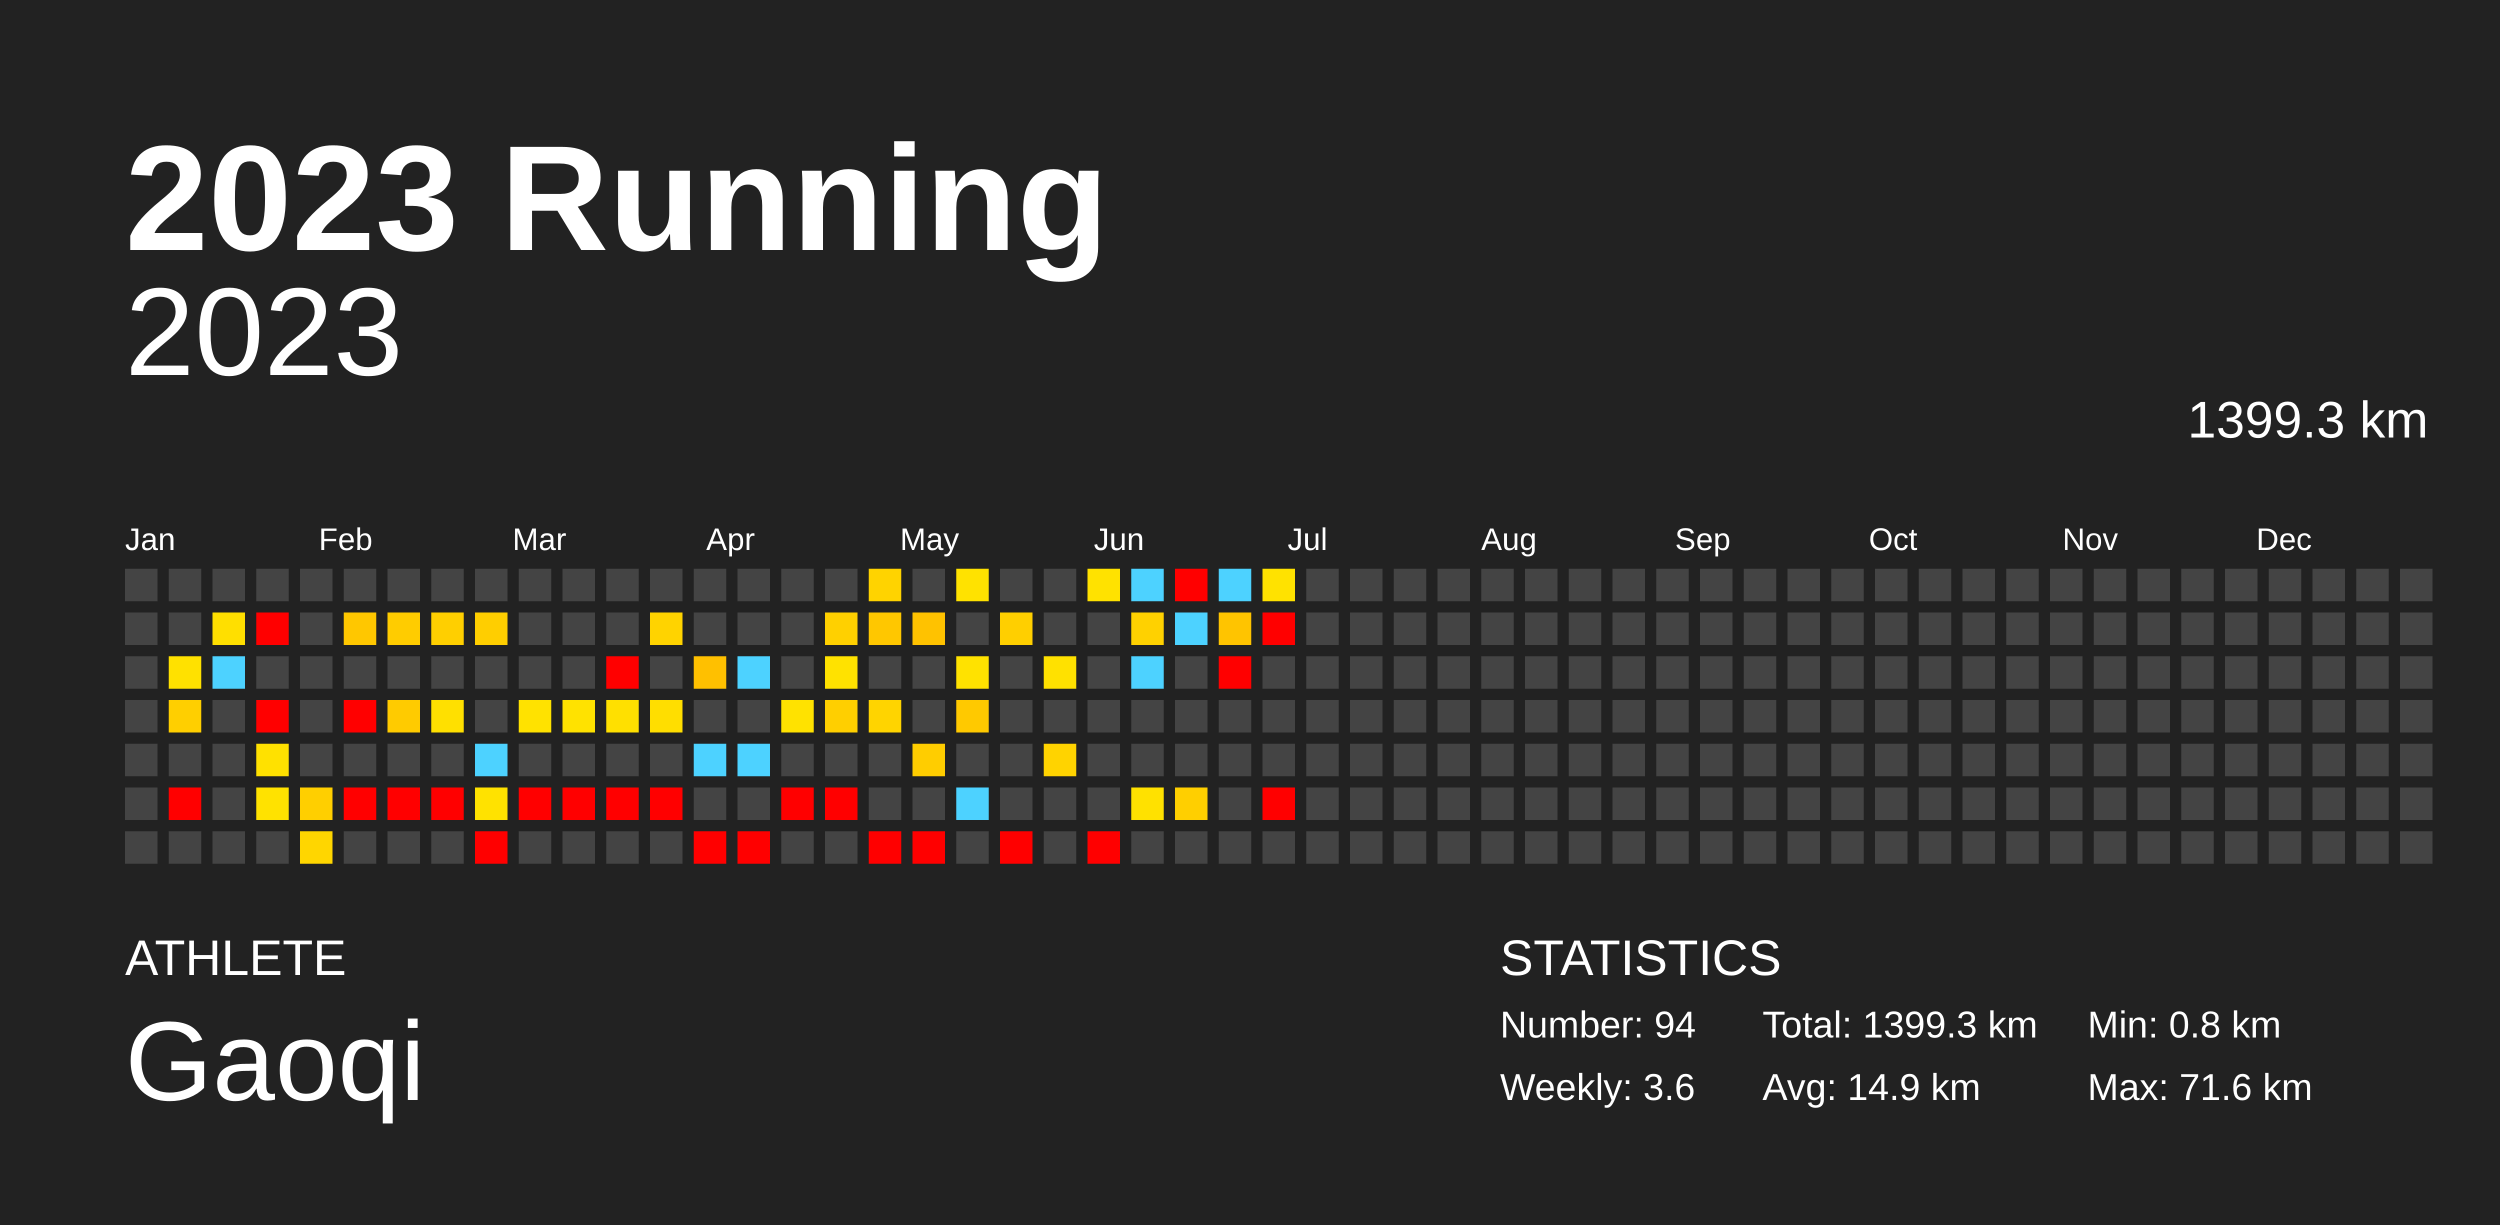
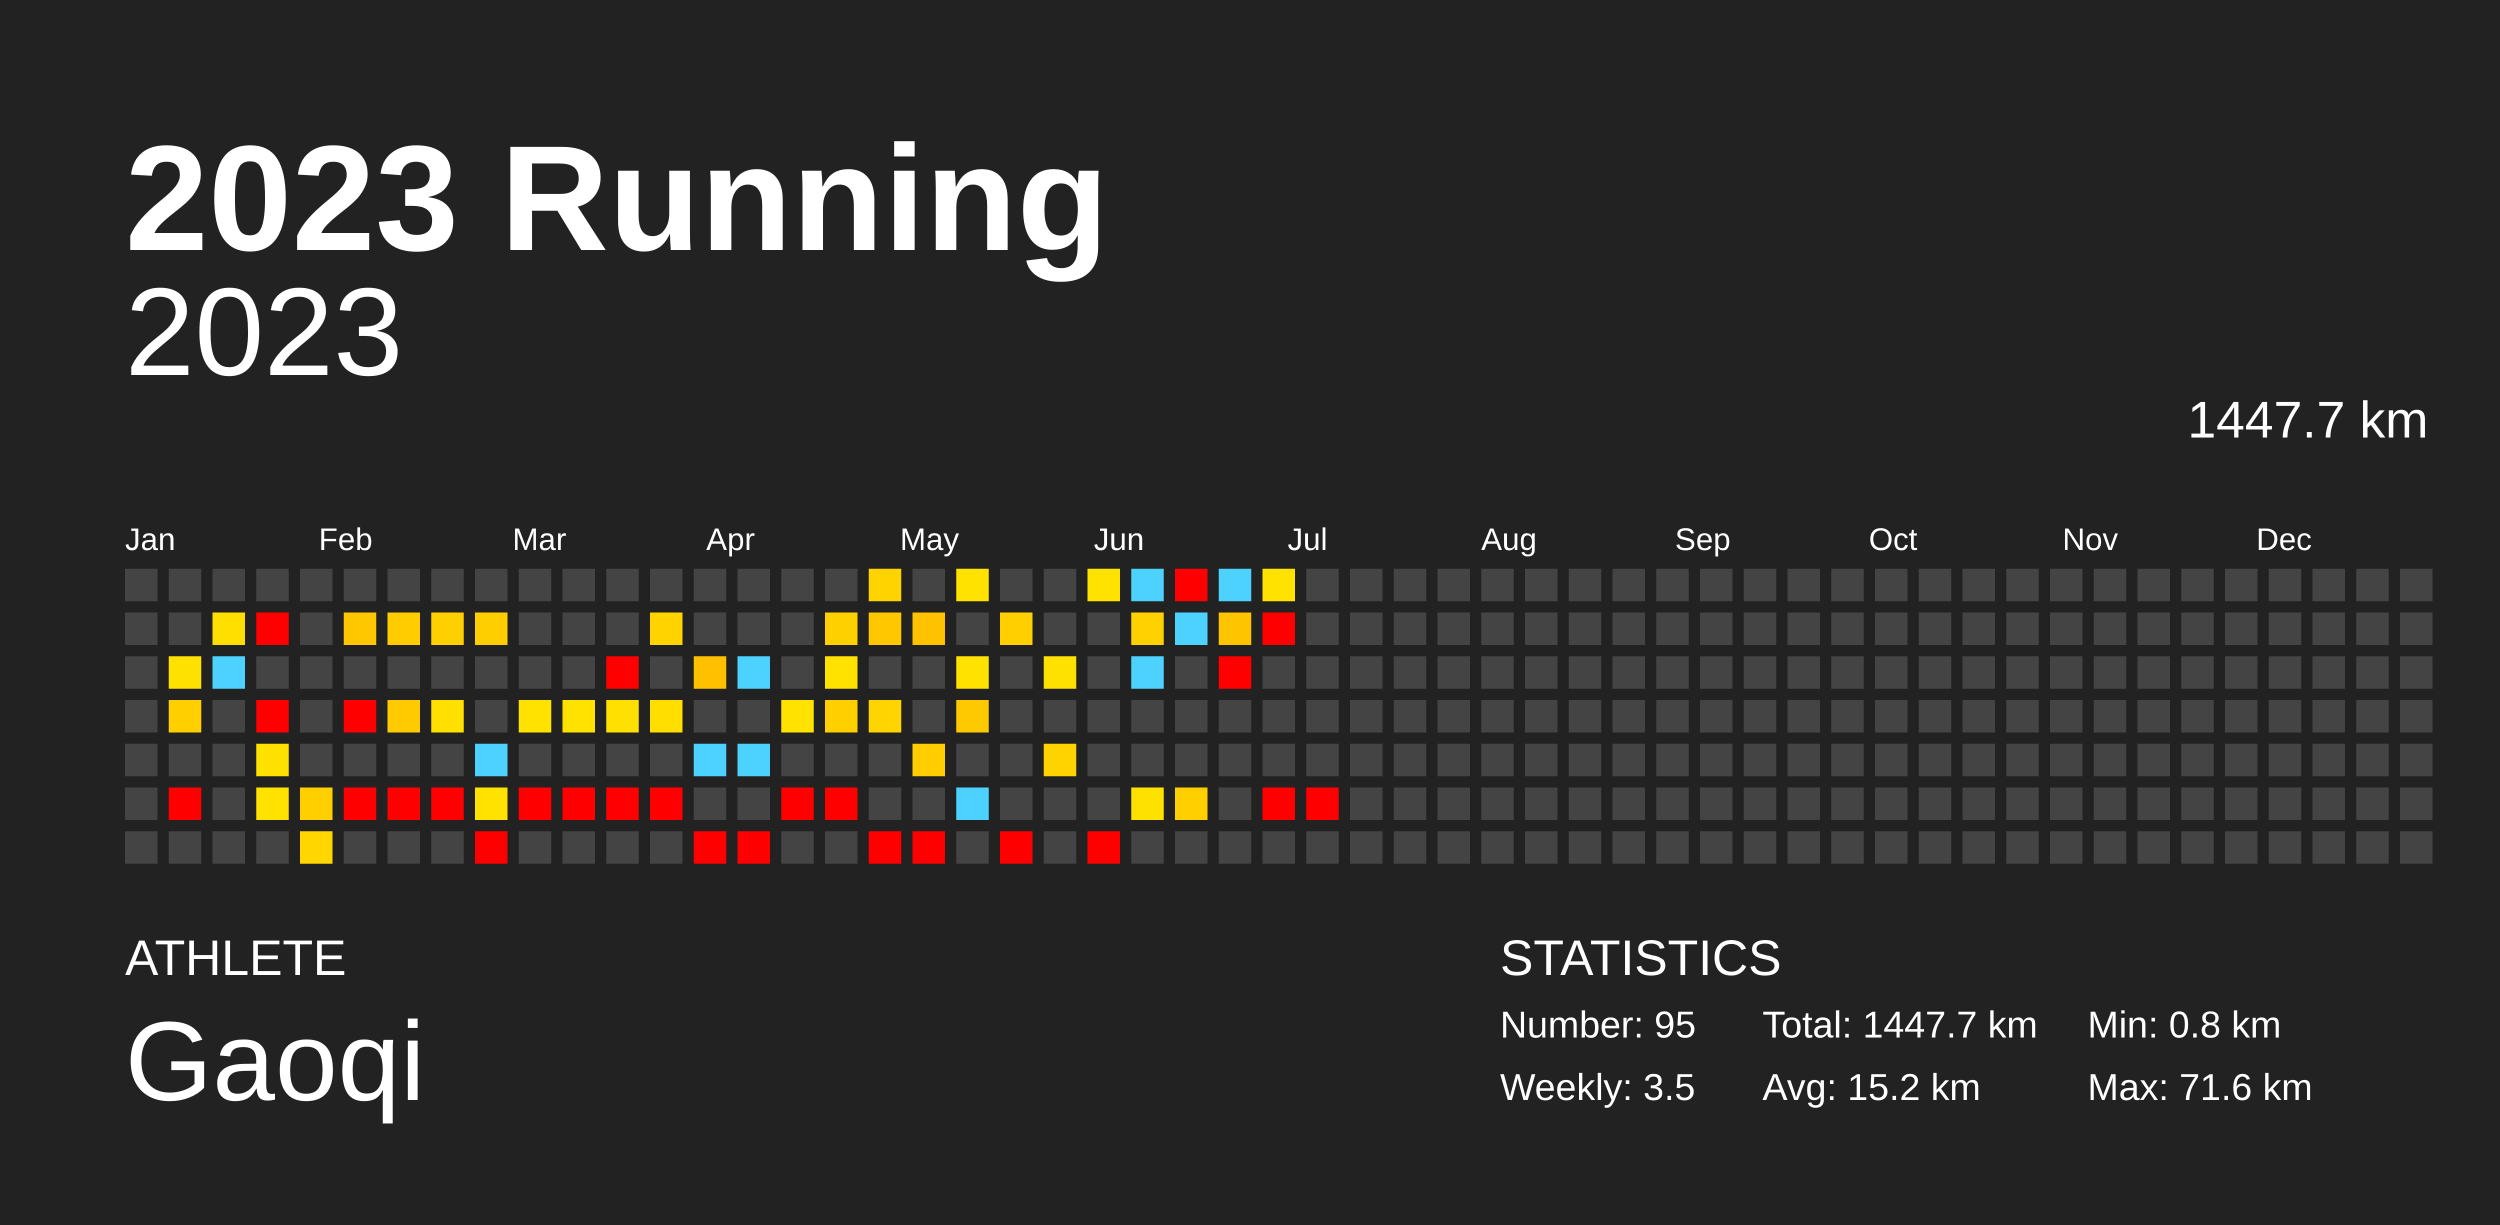
<svg xmlns="http://www.w3.org/2000/svg" baseProfile="full" height="98mm" version="1.1" viewBox="0,0,200,98" width="200mm">
  <defs />
  <rect fill="#222222" height="98" width="200" x="0" y="0" />
  <text fill="#FFFFFF" style="font-size:12px; font-family:Arial; font-weight:bold;" x="10" y="20">2023 Running</text>
  <text fill="#FFFFFF" style="font-size:4px; font-family:Arial" x="10" y="78">ATHLETE</text>
  <text fill="#FFFFFF" style="font-size:9px; font-family:Arial" x="10" y="88">Gaoqi</text>
  <text fill="#FFFFFF" style="font-size:4px; font-family:Arial" x="120" y="78">STATISTICS</text>
-   <text fill="#FFFFFF" style="font-size:3px; font-family:Arial" x="120" y="83">Number: 94</text>
-   <text fill="#FFFFFF" style="font-size:3px; font-family:Arial" x="120" y="88">Weekly: 3.6</text>
-   <text fill="#FFFFFF" style="font-size:3px; font-family:Arial" x="141" y="83">Total: 1399.3 km</text>
-   <text fill="#FFFFFF" style="font-size:3px; font-family:Arial" x="141" y="88">Avg: 14.9 km</text>
+   <text fill="#FFFFFF" style="font-size:3px; font-family:Arial" x="120" y="83">Number: 95</text>
+   <text fill="#FFFFFF" style="font-size:3px; font-family:Arial" x="120" y="88">Weekly: 3.5</text>
+   <text fill="#FFFFFF" style="font-size:3px; font-family:Arial" x="141" y="83">Total: 1447.7 km</text>
+   <text fill="#FFFFFF" style="font-size:3px; font-family:Arial" x="141" y="88">Avg: 15.2 km</text>
  <text fill="#FFFFFF" style="font-size:3px; font-family:Arial" x="167" y="83">Min: 0.8 km</text>
  <text fill="#FFFFFF" style="font-size:3px; font-family:Arial" x="167" y="88">Max: 71.6 km</text>
  <text alignment-baseline="hanging" fill="#FFFFFF" style="font-size:10.0px; font-family:Arial;" x="10" y="30">2023</text>
-   <text alignment-baseline="hanging" fill="#FFFFFF" style="font-size:4.125px; font-family:Arial;" x="175" y="35">1399.3 km</text>
+   <text alignment-baseline="hanging" fill="#FFFFFF" style="font-size:4.125px; font-family:Arial;" x="175" y="35">1447.7 km</text>
  <text fill="#FFFFFF" style="font-size:2.5px; font-family:Arial" x="10.0" y="44">Jan</text>
  <text fill="#FFFFFF" style="font-size:2.5px; font-family:Arial" x="25.5" y="44">Feb</text>
  <text fill="#FFFFFF" style="font-size:2.5px; font-family:Arial" x="41.0" y="44">Mar</text>
  <text fill="#FFFFFF" style="font-size:2.5px; font-family:Arial" x="56.5" y="44">Apr</text>
  <text fill="#FFFFFF" style="font-size:2.5px; font-family:Arial" x="72.0" y="44">May</text>
  <text fill="#FFFFFF" style="font-size:2.5px; font-family:Arial" x="87.5" y="44">Jun</text>
  <text fill="#FFFFFF" style="font-size:2.5px; font-family:Arial" x="103.0" y="44">Jul</text>
  <text fill="#FFFFFF" style="font-size:2.5px; font-family:Arial" x="118.5" y="44">Aug</text>
  <text fill="#FFFFFF" style="font-size:2.5px; font-family:Arial" x="134.0" y="44">Sep</text>
  <text fill="#FFFFFF" style="font-size:2.5px; font-family:Arial" x="149.5" y="44">Oct</text>
  <text fill="#FFFFFF" style="font-size:2.5px; font-family:Arial" x="165.0" y="44">Nov</text>
  <text fill="#FFFFFF" style="font-size:2.5px; font-family:Arial" x="180.5" y="44">Dec</text>
  <rect fill="#444444" height="2.6" width="2.6" x="10.0" y="45.5" />
  <rect fill="#444444" height="2.6" width="2.6" x="10.0" y="49.0" />
  <rect fill="#444444" height="2.6" width="2.6" x="10.0" y="52.5" />
  <rect fill="#444444" height="2.6" width="2.6" x="10.0" y="56.0" />
  <rect fill="#444444" height="2.6" width="2.6" x="10.0" y="59.5" />
  <rect fill="#444444" height="2.6" width="2.6" x="10.0" y="63.0" />
  <rect fill="#444444" height="2.6" width="2.6" x="10.0" y="66.5" />
  <rect fill="#444444" height="2.6" width="2.6" x="13.5" y="45.5" />
  <rect fill="#444444" height="2.6" width="2.6" x="13.5" y="49.0" />
  <rect fill="#ffe100" height="2.6" width="2.6" x="13.5" y="52.5" />
  <rect fill="#ffcf00" height="2.6" width="2.6" x="13.5" y="56.0" />
  <rect fill="#444444" height="2.6" width="2.6" x="13.5" y="59.5" />
  <rect fill="red" height="2.6" width="2.6" x="13.5" y="63.0" />
  <rect fill="#444444" height="2.6" width="2.6" x="13.5" y="66.5" />
  <rect fill="#444444" height="2.6" width="2.6" x="17.0" y="45.5" />
  <rect fill="#ffdf00" height="2.6" width="2.6" x="17.0" y="49.0" />
  <rect fill="#4dd2ff" height="2.6" width="2.6" x="17.0" y="52.5" />
  <rect fill="#444444" height="2.6" width="2.6" x="17.0" y="56.0" />
  <rect fill="#444444" height="2.6" width="2.6" x="17.0" y="59.5" />
  <rect fill="#444444" height="2.6" width="2.6" x="17.0" y="63.0" />
  <rect fill="#444444" height="2.6" width="2.6" x="17.0" y="66.5" />
  <rect fill="#444444" height="2.6" width="2.6" x="20.5" y="45.5" />
  <rect fill="red" height="2.6" width="2.6" x="20.5" y="49.0" />
  <rect fill="#444444" height="2.6" width="2.6" x="20.5" y="52.5" />
  <rect fill="red" height="2.6" width="2.6" x="20.5" y="56.0" />
  <rect fill="#ffe100" height="2.6" width="2.6" x="20.5" y="59.5" />
  <rect fill="#ffe200" height="2.6" width="2.6" x="20.5" y="63.0" />
  <rect fill="#444444" height="2.6" width="2.6" x="20.5" y="66.5" />
  <rect fill="#444444" height="2.6" width="2.6" x="24.0" y="45.5" />
  <rect fill="#444444" height="2.6" width="2.6" x="24.0" y="49.0" />
  <rect fill="#444444" height="2.6" width="2.6" x="24.0" y="52.5" />
  <rect fill="#444444" height="2.6" width="2.6" x="24.0" y="56.0" />
  <rect fill="#444444" height="2.6" width="2.6" x="24.0" y="59.5" />
  <rect fill="#ffcf00" height="2.6" width="2.6" x="24.0" y="63.0" />
  <rect fill="#ffd600" height="2.6" width="2.6" x="24.0" y="66.5" />
  <rect fill="#444444" height="2.6" width="2.6" x="27.5" y="45.5" />
  <rect fill="#ffc700" height="2.6" width="2.6" x="27.5" y="49.0" />
  <rect fill="#444444" height="2.6" width="2.6" x="27.5" y="52.5" />
  <rect fill="red" height="2.6" width="2.6" x="27.5" y="56.0" />
  <rect fill="#444444" height="2.6" width="2.6" x="27.5" y="59.5" />
  <rect fill="red" height="2.6" width="2.6" x="27.5" y="63.0" />
  <rect fill="#444444" height="2.6" width="2.6" x="27.5" y="66.5" />
  <rect fill="#444444" height="2.6" width="2.6" x="31.0" y="45.5" />
  <rect fill="#ffcc00" height="2.6" width="2.6" x="31.0" y="49.0" />
  <rect fill="#444444" height="2.6" width="2.6" x="31.0" y="52.5" />
  <rect fill="#ffcb00" height="2.6" width="2.6" x="31.0" y="56.0" />
  <rect fill="#444444" height="2.6" width="2.6" x="31.0" y="59.5" />
  <rect fill="red" height="2.6" width="2.6" x="31.0" y="63.0" />
  <rect fill="#444444" height="2.6" width="2.6" x="31.0" y="66.5" />
  <rect fill="#444444" height="2.6" width="2.6" x="34.5" y="45.5" />
  <rect fill="#ffcf00" height="2.6" width="2.6" x="34.5" y="49.0" />
  <rect fill="#444444" height="2.6" width="2.6" x="34.5" y="52.5" />
  <rect fill="#ffe000" height="2.6" width="2.6" x="34.5" y="56.0" />
  <rect fill="#444444" height="2.6" width="2.6" x="34.5" y="59.5" />
  <rect fill="red" height="2.6" width="2.6" x="34.5" y="63.0" />
  <rect fill="#444444" height="2.6" width="2.6" x="34.5" y="66.5" />
  <rect fill="#444444" height="2.6" width="2.6" x="38.0" y="45.5" />
  <rect fill="#ffce00" height="2.6" width="2.6" x="38.0" y="49.0" />
  <rect fill="#444444" height="2.6" width="2.6" x="38.0" y="52.5" />
  <rect fill="#444444" height="2.6" width="2.6" x="38.0" y="56.0" />
  <rect fill="#4dd2ff" height="2.6" width="2.6" x="38.0" y="59.5" />
  <rect fill="#ffe200" height="2.6" width="2.6" x="38.0" y="63.0" />
  <rect fill="red" height="2.6" width="2.6" x="38.0" y="66.5" />
  <rect fill="#444444" height="2.6" width="2.6" x="41.5" y="45.5" />
  <rect fill="#444444" height="2.6" width="2.6" x="41.5" y="49.0" />
  <rect fill="#444444" height="2.6" width="2.6" x="41.5" y="52.5" />
  <rect fill="#ffe200" height="2.6" width="2.6" x="41.5" y="56.0" />
  <rect fill="#444444" height="2.6" width="2.6" x="41.5" y="59.5" />
  <rect fill="red" height="2.6" width="2.6" x="41.5" y="63.0" />
  <rect fill="#444444" height="2.6" width="2.6" x="41.5" y="66.5" />
  <rect fill="#444444" height="2.6" width="2.6" x="45.0" y="45.5" />
  <rect fill="#444444" height="2.6" width="2.6" x="45.0" y="49.0" />
  <rect fill="#444444" height="2.6" width="2.6" x="45.0" y="52.5" />
  <rect fill="#ffe200" height="2.6" width="2.6" x="45.0" y="56.0" />
  <rect fill="#444444" height="2.6" width="2.6" x="45.0" y="59.5" />
  <rect fill="red" height="2.6" width="2.6" x="45.0" y="63.0" />
  <rect fill="#444444" height="2.6" width="2.6" x="45.0" y="66.5" />
  <rect fill="#444444" height="2.6" width="2.6" x="48.5" y="45.5" />
  <rect fill="#444444" height="2.6" width="2.6" x="48.5" y="49.0" />
  <rect fill="red" height="2.6" width="2.6" x="48.5" y="52.5" />
  <rect fill="#ffe000" height="2.6" width="2.6" x="48.5" y="56.0" />
  <rect fill="#444444" height="2.6" width="2.6" x="48.5" y="59.5" />
  <rect fill="red" height="2.6" width="2.6" x="48.5" y="63.0" />
  <rect fill="#444444" height="2.6" width="2.6" x="48.5" y="66.5" />
  <rect fill="#444444" height="2.6" width="2.6" x="52.0" y="45.5" />
  <rect fill="#ffd300" height="2.6" width="2.6" x="52.0" y="49.0" />
  <rect fill="#444444" height="2.6" width="2.6" x="52.0" y="52.5" />
  <rect fill="#ffde00" height="2.6" width="2.6" x="52.0" y="56.0" />
  <rect fill="#444444" height="2.6" width="2.6" x="52.0" y="59.5" />
  <rect fill="red" height="2.6" width="2.6" x="52.0" y="63.0" />
  <rect fill="#444444" height="2.6" width="2.6" x="52.0" y="66.5" />
  <rect fill="#444444" height="2.6" width="2.6" x="55.5" y="45.5" />
  <rect fill="#444444" height="2.6" width="2.6" x="55.5" y="49.0" />
  <rect fill="#ffc000" height="2.6" width="2.6" x="55.5" y="52.5" />
  <rect fill="#444444" height="2.6" width="2.6" x="55.5" y="56.0" />
  <rect fill="#4dd2ff" height="2.6" width="2.6" x="55.5" y="59.5" />
  <rect fill="#444444" height="2.6" width="2.6" x="55.5" y="63.0" />
  <rect fill="red" height="2.6" width="2.6" x="55.5" y="66.5" />
  <rect fill="#444444" height="2.6" width="2.6" x="59.0" y="45.5" />
  <rect fill="#444444" height="2.6" width="2.6" x="59.0" y="49.0" />
  <rect fill="#4dd2ff" height="2.6" width="2.6" x="59.0" y="52.5" />
  <rect fill="#444444" height="2.6" width="2.6" x="59.0" y="56.0" />
  <rect fill="#4dd2ff" height="2.6" width="2.6" x="59.0" y="59.5" />
  <rect fill="#444444" height="2.6" width="2.6" x="59.0" y="63.0" />
  <rect fill="red" height="2.6" width="2.6" x="59.0" y="66.5" />
  <rect fill="#444444" height="2.6" width="2.6" x="62.5" y="45.5" />
  <rect fill="#444444" height="2.6" width="2.6" x="62.5" y="49.0" />
  <rect fill="#444444" height="2.6" width="2.6" x="62.5" y="52.5" />
  <rect fill="#ffe200" height="2.6" width="2.6" x="62.5" y="56.0" />
  <rect fill="#444444" height="2.6" width="2.6" x="62.5" y="59.5" />
  <rect fill="red" height="2.6" width="2.6" x="62.5" y="63.0" />
  <rect fill="#444444" height="2.6" width="2.6" x="62.5" y="66.5" />
  <rect fill="#444444" height="2.6" width="2.6" x="66.0" y="45.5" />
  <rect fill="#ffd000" height="2.6" width="2.6" x="66.0" y="49.0" />
  <rect fill="#ffe200" height="2.6" width="2.6" x="66.0" y="52.5" />
  <rect fill="#ffcf00" height="2.6" width="2.6" x="66.0" y="56.0" />
  <rect fill="#444444" height="2.6" width="2.6" x="66.0" y="59.5" />
  <rect fill="red" height="2.6" width="2.6" x="66.0" y="63.0" />
  <rect fill="#444444" height="2.6" width="2.6" x="66.0" y="66.5" />
  <rect fill="#ffd300" height="2.6" width="2.6" x="69.5" y="45.5" />
  <rect fill="#ffc700" height="2.6" width="2.6" x="69.5" y="49.0" />
  <rect fill="#444444" height="2.6" width="2.6" x="69.5" y="52.5" />
  <rect fill="#ffd400" height="2.6" width="2.6" x="69.5" y="56.0" />
  <rect fill="#444444" height="2.6" width="2.6" x="69.5" y="59.5" />
  <rect fill="#444444" height="2.6" width="2.6" x="69.5" y="63.0" />
  <rect fill="red" height="2.6" width="2.6" x="69.5" y="66.5" />
  <rect fill="#444444" height="2.6" width="2.6" x="73.0" y="45.5" />
  <rect fill="#ffc200" height="2.6" width="2.6" x="73.0" y="49.0" />
  <rect fill="#444444" height="2.6" width="2.6" x="73.0" y="52.5" />
  <rect fill="#444444" height="2.6" width="2.6" x="73.0" y="56.0" />
  <rect fill="#ffcd00" height="2.6" width="2.6" x="73.0" y="59.5" />
  <rect fill="#444444" height="2.6" width="2.6" x="73.0" y="63.0" />
  <rect fill="red" height="2.6" width="2.6" x="73.0" y="66.5" />
  <rect fill="#ffe200" height="2.6" width="2.6" x="76.5" y="45.5" />
  <rect fill="#444444" height="2.6" width="2.6" x="76.5" y="49.0" />
  <rect fill="#ffe200" height="2.6" width="2.6" x="76.5" y="52.5" />
  <rect fill="#ffc900" height="2.6" width="2.6" x="76.5" y="56.0" />
  <rect fill="#444444" height="2.6" width="2.6" x="76.5" y="59.5" />
  <rect fill="#4dd2ff" height="2.6" width="2.6" x="76.5" y="63.0" />
  <rect fill="#444444" height="2.6" width="2.6" x="76.5" y="66.5" />
  <rect fill="#444444" height="2.6" width="2.6" x="80.0" y="45.5" />
  <rect fill="#ffcf00" height="2.6" width="2.6" x="80.0" y="49.0" />
  <rect fill="#444444" height="2.6" width="2.6" x="80.0" y="52.5" />
  <rect fill="#444444" height="2.6" width="2.6" x="80.0" y="56.0" />
  <rect fill="#444444" height="2.6" width="2.6" x="80.0" y="59.5" />
  <rect fill="#444444" height="2.6" width="2.6" x="80.0" y="63.0" />
  <rect fill="red" height="2.6" width="2.6" x="80.0" y="66.5" />
  <rect fill="#444444" height="2.6" width="2.6" x="83.5" y="45.5" />
  <rect fill="#444444" height="2.6" width="2.6" x="83.5" y="49.0" />
  <rect fill="#ffe100" height="2.6" width="2.6" x="83.5" y="52.5" />
  <rect fill="#444444" height="2.6" width="2.6" x="83.5" y="56.0" />
  <rect fill="#ffd300" height="2.6" width="2.6" x="83.5" y="59.5" />
  <rect fill="#444444" height="2.6" width="2.6" x="83.5" y="63.0" />
  <rect fill="#444444" height="2.6" width="2.6" x="83.5" y="66.5" />
  <rect fill="#ffe200" height="2.6" width="2.6" x="87.0" y="45.5" />
  <rect fill="#444444" height="2.6" width="2.6" x="87.0" y="49.0" />
  <rect fill="#444444" height="2.6" width="2.6" x="87.0" y="52.5" />
  <rect fill="#444444" height="2.6" width="2.6" x="87.0" y="56.0" />
  <rect fill="#444444" height="2.6" width="2.6" x="87.0" y="59.5" />
  <rect fill="#444444" height="2.6" width="2.6" x="87.0" y="63.0" />
  <rect fill="red" height="2.6" width="2.6" x="87.0" y="66.5" />
  <rect fill="#4dd2ff" height="2.6" width="2.6" x="90.5" y="45.5" />
  <rect fill="#ffd100" height="2.6" width="2.6" x="90.5" y="49.0" />
  <rect fill="#4dd2ff" height="2.6" width="2.6" x="90.5" y="52.5" />
  <rect fill="#444444" height="2.6" width="2.6" x="90.5" y="56.0" />
  <rect fill="#444444" height="2.6" width="2.6" x="90.5" y="59.5" />
  <rect fill="#ffe100" height="2.6" width="2.6" x="90.5" y="63.0" />
  <rect fill="#444444" height="2.6" width="2.6" x="90.5" y="66.5" />
  <rect fill="red" height="2.6" width="2.6" x="94.0" y="45.5" />
  <rect fill="#4dd2ff" height="2.6" width="2.6" x="94.0" y="49.0" />
  <rect fill="#444444" height="2.6" width="2.6" x="94.0" y="52.5" />
  <rect fill="#444444" height="2.6" width="2.6" x="94.0" y="56.0" />
  <rect fill="#444444" height="2.6" width="2.6" x="94.0" y="59.5" />
  <rect fill="#ffcf00" height="2.6" width="2.6" x="94.0" y="63.0" />
  <rect fill="#444444" height="2.6" width="2.6" x="94.0" y="66.5" />
  <rect fill="#4dd2ff" height="2.6" width="2.6" x="97.5" y="45.5" />
  <rect fill="#ffc400" height="2.6" width="2.6" x="97.5" y="49.0" />
  <rect fill="red" height="2.6" width="2.6" x="97.5" y="52.5" />
  <rect fill="#444444" height="2.6" width="2.6" x="97.5" y="56.0" />
  <rect fill="#444444" height="2.6" width="2.6" x="97.5" y="59.5" />
  <rect fill="#444444" height="2.6" width="2.6" x="97.5" y="63.0" />
  <rect fill="#444444" height="2.6" width="2.6" x="97.5" y="66.5" />
  <rect fill="#ffe200" height="2.6" width="2.6" x="101.0" y="45.5" />
  <rect fill="red" height="2.6" width="2.6" x="101.0" y="49.0" />
  <rect fill="#444444" height="2.6" width="2.6" x="101.0" y="52.5" />
  <rect fill="#444444" height="2.6" width="2.6" x="101.0" y="56.0" />
  <rect fill="#444444" height="2.6" width="2.6" x="101.0" y="59.5" />
  <rect fill="red" height="2.6" width="2.6" x="101.0" y="63.0" />
  <rect fill="#444444" height="2.6" width="2.6" x="101.0" y="66.5" />
  <rect fill="#444444" height="2.6" width="2.6" x="104.5" y="45.5" />
  <rect fill="#444444" height="2.6" width="2.6" x="104.5" y="49.0" />
  <rect fill="#444444" height="2.6" width="2.6" x="104.5" y="52.5" />
  <rect fill="#444444" height="2.6" width="2.6" x="104.5" y="56.0" />
  <rect fill="#444444" height="2.6" width="2.6" x="104.5" y="59.5" />
-   <rect fill="#444444" height="2.6" width="2.6" x="104.5" y="63.0" />
+   <rect fill="red" height="2.6" width="2.6" x="104.5" y="63.0" />
  <rect fill="#444444" height="2.6" width="2.6" x="104.5" y="66.5" />
  <rect fill="#444444" height="2.6" width="2.6" x="108.0" y="45.5" />
  <rect fill="#444444" height="2.6" width="2.6" x="108.0" y="49.0" />
  <rect fill="#444444" height="2.6" width="2.6" x="108.0" y="52.5" />
  <rect fill="#444444" height="2.6" width="2.6" x="108.0" y="56.0" />
  <rect fill="#444444" height="2.6" width="2.6" x="108.0" y="59.5" />
  <rect fill="#444444" height="2.6" width="2.6" x="108.0" y="63.0" />
  <rect fill="#444444" height="2.6" width="2.6" x="108.0" y="66.5" />
  <rect fill="#444444" height="2.6" width="2.6" x="111.5" y="45.5" />
  <rect fill="#444444" height="2.6" width="2.6" x="111.5" y="49.0" />
  <rect fill="#444444" height="2.6" width="2.6" x="111.5" y="52.5" />
  <rect fill="#444444" height="2.6" width="2.6" x="111.5" y="56.0" />
  <rect fill="#444444" height="2.6" width="2.6" x="111.5" y="59.5" />
  <rect fill="#444444" height="2.6" width="2.6" x="111.5" y="63.0" />
  <rect fill="#444444" height="2.6" width="2.6" x="111.5" y="66.5" />
  <rect fill="#444444" height="2.6" width="2.6" x="115.0" y="45.5" />
  <rect fill="#444444" height="2.6" width="2.6" x="115.0" y="49.0" />
  <rect fill="#444444" height="2.6" width="2.6" x="115.0" y="52.5" />
  <rect fill="#444444" height="2.6" width="2.6" x="115.0" y="56.0" />
  <rect fill="#444444" height="2.6" width="2.6" x="115.0" y="59.5" />
  <rect fill="#444444" height="2.6" width="2.6" x="115.0" y="63.0" />
  <rect fill="#444444" height="2.6" width="2.6" x="115.0" y="66.5" />
  <rect fill="#444444" height="2.6" width="2.6" x="118.5" y="45.5" />
  <rect fill="#444444" height="2.6" width="2.6" x="118.5" y="49.0" />
  <rect fill="#444444" height="2.6" width="2.6" x="118.5" y="52.5" />
  <rect fill="#444444" height="2.6" width="2.6" x="118.5" y="56.0" />
  <rect fill="#444444" height="2.6" width="2.6" x="118.5" y="59.5" />
  <rect fill="#444444" height="2.6" width="2.6" x="118.5" y="63.0" />
  <rect fill="#444444" height="2.6" width="2.6" x="118.5" y="66.5" />
  <rect fill="#444444" height="2.6" width="2.6" x="122.0" y="45.5" />
  <rect fill="#444444" height="2.6" width="2.6" x="122.0" y="49.0" />
  <rect fill="#444444" height="2.6" width="2.6" x="122.0" y="52.5" />
  <rect fill="#444444" height="2.6" width="2.6" x="122.0" y="56.0" />
  <rect fill="#444444" height="2.6" width="2.6" x="122.0" y="59.5" />
  <rect fill="#444444" height="2.6" width="2.6" x="122.0" y="63.0" />
  <rect fill="#444444" height="2.6" width="2.6" x="122.0" y="66.5" />
  <rect fill="#444444" height="2.6" width="2.6" x="125.5" y="45.5" />
  <rect fill="#444444" height="2.6" width="2.6" x="125.5" y="49.0" />
  <rect fill="#444444" height="2.6" width="2.6" x="125.5" y="52.5" />
  <rect fill="#444444" height="2.6" width="2.6" x="125.5" y="56.0" />
  <rect fill="#444444" height="2.6" width="2.6" x="125.5" y="59.5" />
  <rect fill="#444444" height="2.6" width="2.6" x="125.5" y="63.0" />
  <rect fill="#444444" height="2.6" width="2.6" x="125.5" y="66.5" />
  <rect fill="#444444" height="2.6" width="2.6" x="129.0" y="45.5" />
  <rect fill="#444444" height="2.6" width="2.6" x="129.0" y="49.0" />
  <rect fill="#444444" height="2.6" width="2.6" x="129.0" y="52.5" />
  <rect fill="#444444" height="2.6" width="2.6" x="129.0" y="56.0" />
  <rect fill="#444444" height="2.6" width="2.6" x="129.0" y="59.5" />
  <rect fill="#444444" height="2.6" width="2.6" x="129.0" y="63.0" />
  <rect fill="#444444" height="2.6" width="2.6" x="129.0" y="66.5" />
  <rect fill="#444444" height="2.6" width="2.6" x="132.5" y="45.5" />
  <rect fill="#444444" height="2.6" width="2.6" x="132.5" y="49.0" />
  <rect fill="#444444" height="2.6" width="2.6" x="132.5" y="52.5" />
  <rect fill="#444444" height="2.6" width="2.6" x="132.5" y="56.0" />
  <rect fill="#444444" height="2.6" width="2.6" x="132.5" y="59.5" />
  <rect fill="#444444" height="2.6" width="2.6" x="132.5" y="63.0" />
  <rect fill="#444444" height="2.6" width="2.6" x="132.5" y="66.5" />
  <rect fill="#444444" height="2.6" width="2.6" x="136.0" y="45.5" />
  <rect fill="#444444" height="2.6" width="2.6" x="136.0" y="49.0" />
  <rect fill="#444444" height="2.6" width="2.6" x="136.0" y="52.5" />
  <rect fill="#444444" height="2.6" width="2.6" x="136.0" y="56.0" />
  <rect fill="#444444" height="2.6" width="2.6" x="136.0" y="59.5" />
  <rect fill="#444444" height="2.6" width="2.6" x="136.0" y="63.0" />
  <rect fill="#444444" height="2.6" width="2.6" x="136.0" y="66.5" />
  <rect fill="#444444" height="2.6" width="2.6" x="139.5" y="45.5" />
  <rect fill="#444444" height="2.6" width="2.6" x="139.5" y="49.0" />
  <rect fill="#444444" height="2.6" width="2.6" x="139.5" y="52.5" />
  <rect fill="#444444" height="2.6" width="2.6" x="139.5" y="56.0" />
  <rect fill="#444444" height="2.6" width="2.6" x="139.5" y="59.5" />
  <rect fill="#444444" height="2.6" width="2.6" x="139.5" y="63.0" />
  <rect fill="#444444" height="2.6" width="2.6" x="139.5" y="66.5" />
  <rect fill="#444444" height="2.6" width="2.6" x="143.0" y="45.5" />
  <rect fill="#444444" height="2.6" width="2.6" x="143.0" y="49.0" />
  <rect fill="#444444" height="2.6" width="2.6" x="143.0" y="52.5" />
  <rect fill="#444444" height="2.6" width="2.6" x="143.0" y="56.0" />
  <rect fill="#444444" height="2.6" width="2.6" x="143.0" y="59.5" />
  <rect fill="#444444" height="2.6" width="2.6" x="143.0" y="63.0" />
  <rect fill="#444444" height="2.6" width="2.6" x="143.0" y="66.5" />
  <rect fill="#444444" height="2.6" width="2.6" x="146.5" y="45.5" />
  <rect fill="#444444" height="2.6" width="2.6" x="146.5" y="49.0" />
  <rect fill="#444444" height="2.6" width="2.6" x="146.5" y="52.5" />
  <rect fill="#444444" height="2.6" width="2.6" x="146.5" y="56.0" />
  <rect fill="#444444" height="2.6" width="2.6" x="146.5" y="59.5" />
  <rect fill="#444444" height="2.6" width="2.6" x="146.5" y="63.0" />
  <rect fill="#444444" height="2.6" width="2.6" x="146.5" y="66.5" />
  <rect fill="#444444" height="2.6" width="2.6" x="150.0" y="45.5" />
  <rect fill="#444444" height="2.6" width="2.6" x="150.0" y="49.0" />
  <rect fill="#444444" height="2.6" width="2.6" x="150.0" y="52.5" />
  <rect fill="#444444" height="2.6" width="2.6" x="150.0" y="56.0" />
  <rect fill="#444444" height="2.6" width="2.6" x="150.0" y="59.5" />
  <rect fill="#444444" height="2.6" width="2.6" x="150.0" y="63.0" />
  <rect fill="#444444" height="2.6" width="2.6" x="150.0" y="66.5" />
  <rect fill="#444444" height="2.6" width="2.6" x="153.5" y="45.5" />
  <rect fill="#444444" height="2.6" width="2.6" x="153.5" y="49.0" />
  <rect fill="#444444" height="2.6" width="2.6" x="153.5" y="52.5" />
  <rect fill="#444444" height="2.6" width="2.6" x="153.5" y="56.0" />
  <rect fill="#444444" height="2.6" width="2.6" x="153.5" y="59.5" />
  <rect fill="#444444" height="2.6" width="2.6" x="153.5" y="63.0" />
  <rect fill="#444444" height="2.6" width="2.6" x="153.5" y="66.5" />
  <rect fill="#444444" height="2.6" width="2.6" x="157.0" y="45.5" />
  <rect fill="#444444" height="2.6" width="2.6" x="157.0" y="49.0" />
  <rect fill="#444444" height="2.6" width="2.6" x="157.0" y="52.5" />
  <rect fill="#444444" height="2.6" width="2.6" x="157.0" y="56.0" />
  <rect fill="#444444" height="2.6" width="2.6" x="157.0" y="59.5" />
  <rect fill="#444444" height="2.6" width="2.6" x="157.0" y="63.0" />
  <rect fill="#444444" height="2.6" width="2.6" x="157.0" y="66.5" />
  <rect fill="#444444" height="2.6" width="2.6" x="160.5" y="45.5" />
  <rect fill="#444444" height="2.6" width="2.6" x="160.5" y="49.0" />
  <rect fill="#444444" height="2.6" width="2.6" x="160.5" y="52.5" />
  <rect fill="#444444" height="2.6" width="2.6" x="160.5" y="56.0" />
  <rect fill="#444444" height="2.6" width="2.6" x="160.5" y="59.5" />
  <rect fill="#444444" height="2.6" width="2.6" x="160.5" y="63.0" />
  <rect fill="#444444" height="2.6" width="2.6" x="160.5" y="66.5" />
  <rect fill="#444444" height="2.6" width="2.6" x="164.0" y="45.5" />
  <rect fill="#444444" height="2.6" width="2.6" x="164.0" y="49.0" />
  <rect fill="#444444" height="2.6" width="2.6" x="164.0" y="52.5" />
  <rect fill="#444444" height="2.6" width="2.6" x="164.0" y="56.0" />
  <rect fill="#444444" height="2.6" width="2.6" x="164.0" y="59.5" />
  <rect fill="#444444" height="2.6" width="2.6" x="164.0" y="63.0" />
  <rect fill="#444444" height="2.6" width="2.6" x="164.0" y="66.5" />
  <rect fill="#444444" height="2.6" width="2.6" x="167.5" y="45.5" />
  <rect fill="#444444" height="2.6" width="2.6" x="167.5" y="49.0" />
  <rect fill="#444444" height="2.6" width="2.6" x="167.5" y="52.5" />
  <rect fill="#444444" height="2.6" width="2.6" x="167.5" y="56.0" />
  <rect fill="#444444" height="2.6" width="2.6" x="167.5" y="59.5" />
  <rect fill="#444444" height="2.6" width="2.6" x="167.5" y="63.0" />
  <rect fill="#444444" height="2.6" width="2.6" x="167.5" y="66.5" />
  <rect fill="#444444" height="2.6" width="2.6" x="171.0" y="45.5" />
  <rect fill="#444444" height="2.6" width="2.6" x="171.0" y="49.0" />
  <rect fill="#444444" height="2.6" width="2.6" x="171.0" y="52.5" />
  <rect fill="#444444" height="2.6" width="2.6" x="171.0" y="56.0" />
  <rect fill="#444444" height="2.6" width="2.6" x="171.0" y="59.5" />
  <rect fill="#444444" height="2.6" width="2.6" x="171.0" y="63.0" />
  <rect fill="#444444" height="2.6" width="2.6" x="171.0" y="66.5" />
  <rect fill="#444444" height="2.6" width="2.6" x="174.5" y="45.5" />
  <rect fill="#444444" height="2.6" width="2.6" x="174.5" y="49.0" />
  <rect fill="#444444" height="2.6" width="2.6" x="174.5" y="52.5" />
  <rect fill="#444444" height="2.6" width="2.6" x="174.5" y="56.0" />
  <rect fill="#444444" height="2.6" width="2.6" x="174.5" y="59.5" />
  <rect fill="#444444" height="2.6" width="2.6" x="174.5" y="63.0" />
  <rect fill="#444444" height="2.6" width="2.6" x="174.5" y="66.5" />
  <rect fill="#444444" height="2.6" width="2.6" x="178.0" y="45.5" />
  <rect fill="#444444" height="2.6" width="2.6" x="178.0" y="49.0" />
  <rect fill="#444444" height="2.6" width="2.6" x="178.0" y="52.5" />
  <rect fill="#444444" height="2.6" width="2.6" x="178.0" y="56.0" />
  <rect fill="#444444" height="2.6" width="2.6" x="178.0" y="59.5" />
  <rect fill="#444444" height="2.6" width="2.6" x="178.0" y="63.0" />
  <rect fill="#444444" height="2.6" width="2.6" x="178.0" y="66.5" />
  <rect fill="#444444" height="2.6" width="2.6" x="181.5" y="45.5" />
  <rect fill="#444444" height="2.6" width="2.6" x="181.5" y="49.0" />
  <rect fill="#444444" height="2.6" width="2.6" x="181.5" y="52.5" />
  <rect fill="#444444" height="2.6" width="2.6" x="181.5" y="56.0" />
  <rect fill="#444444" height="2.6" width="2.6" x="181.5" y="59.5" />
  <rect fill="#444444" height="2.6" width="2.6" x="181.5" y="63.0" />
  <rect fill="#444444" height="2.6" width="2.6" x="181.5" y="66.5" />
  <rect fill="#444444" height="2.6" width="2.6" x="185.0" y="45.5" />
  <rect fill="#444444" height="2.6" width="2.6" x="185.0" y="49.0" />
  <rect fill="#444444" height="2.6" width="2.6" x="185.0" y="52.5" />
  <rect fill="#444444" height="2.6" width="2.6" x="185.0" y="56.0" />
  <rect fill="#444444" height="2.6" width="2.6" x="185.0" y="59.5" />
  <rect fill="#444444" height="2.6" width="2.6" x="185.0" y="63.0" />
  <rect fill="#444444" height="2.6" width="2.6" x="185.0" y="66.5" />
  <rect fill="#444444" height="2.6" width="2.6" x="188.5" y="45.5" />
  <rect fill="#444444" height="2.6" width="2.6" x="188.5" y="49.0" />
  <rect fill="#444444" height="2.6" width="2.6" x="188.5" y="52.5" />
  <rect fill="#444444" height="2.6" width="2.6" x="188.5" y="56.0" />
  <rect fill="#444444" height="2.6" width="2.6" x="188.5" y="59.5" />
  <rect fill="#444444" height="2.6" width="2.6" x="188.5" y="63.0" />
  <rect fill="#444444" height="2.6" width="2.6" x="188.5" y="66.5" />
  <rect fill="#444444" height="2.6" width="2.6" x="192.0" y="45.5" />
  <rect fill="#444444" height="2.6" width="2.6" x="192.0" y="49.0" />
  <rect fill="#444444" height="2.6" width="2.6" x="192.0" y="52.5" />
  <rect fill="#444444" height="2.6" width="2.6" x="192.0" y="56.0" />
  <rect fill="#444444" height="2.6" width="2.6" x="192.0" y="59.5" />
  <rect fill="#444444" height="2.6" width="2.6" x="192.0" y="63.0" />
  <rect fill="#444444" height="2.6" width="2.6" x="192.0" y="66.5" />
</svg>
